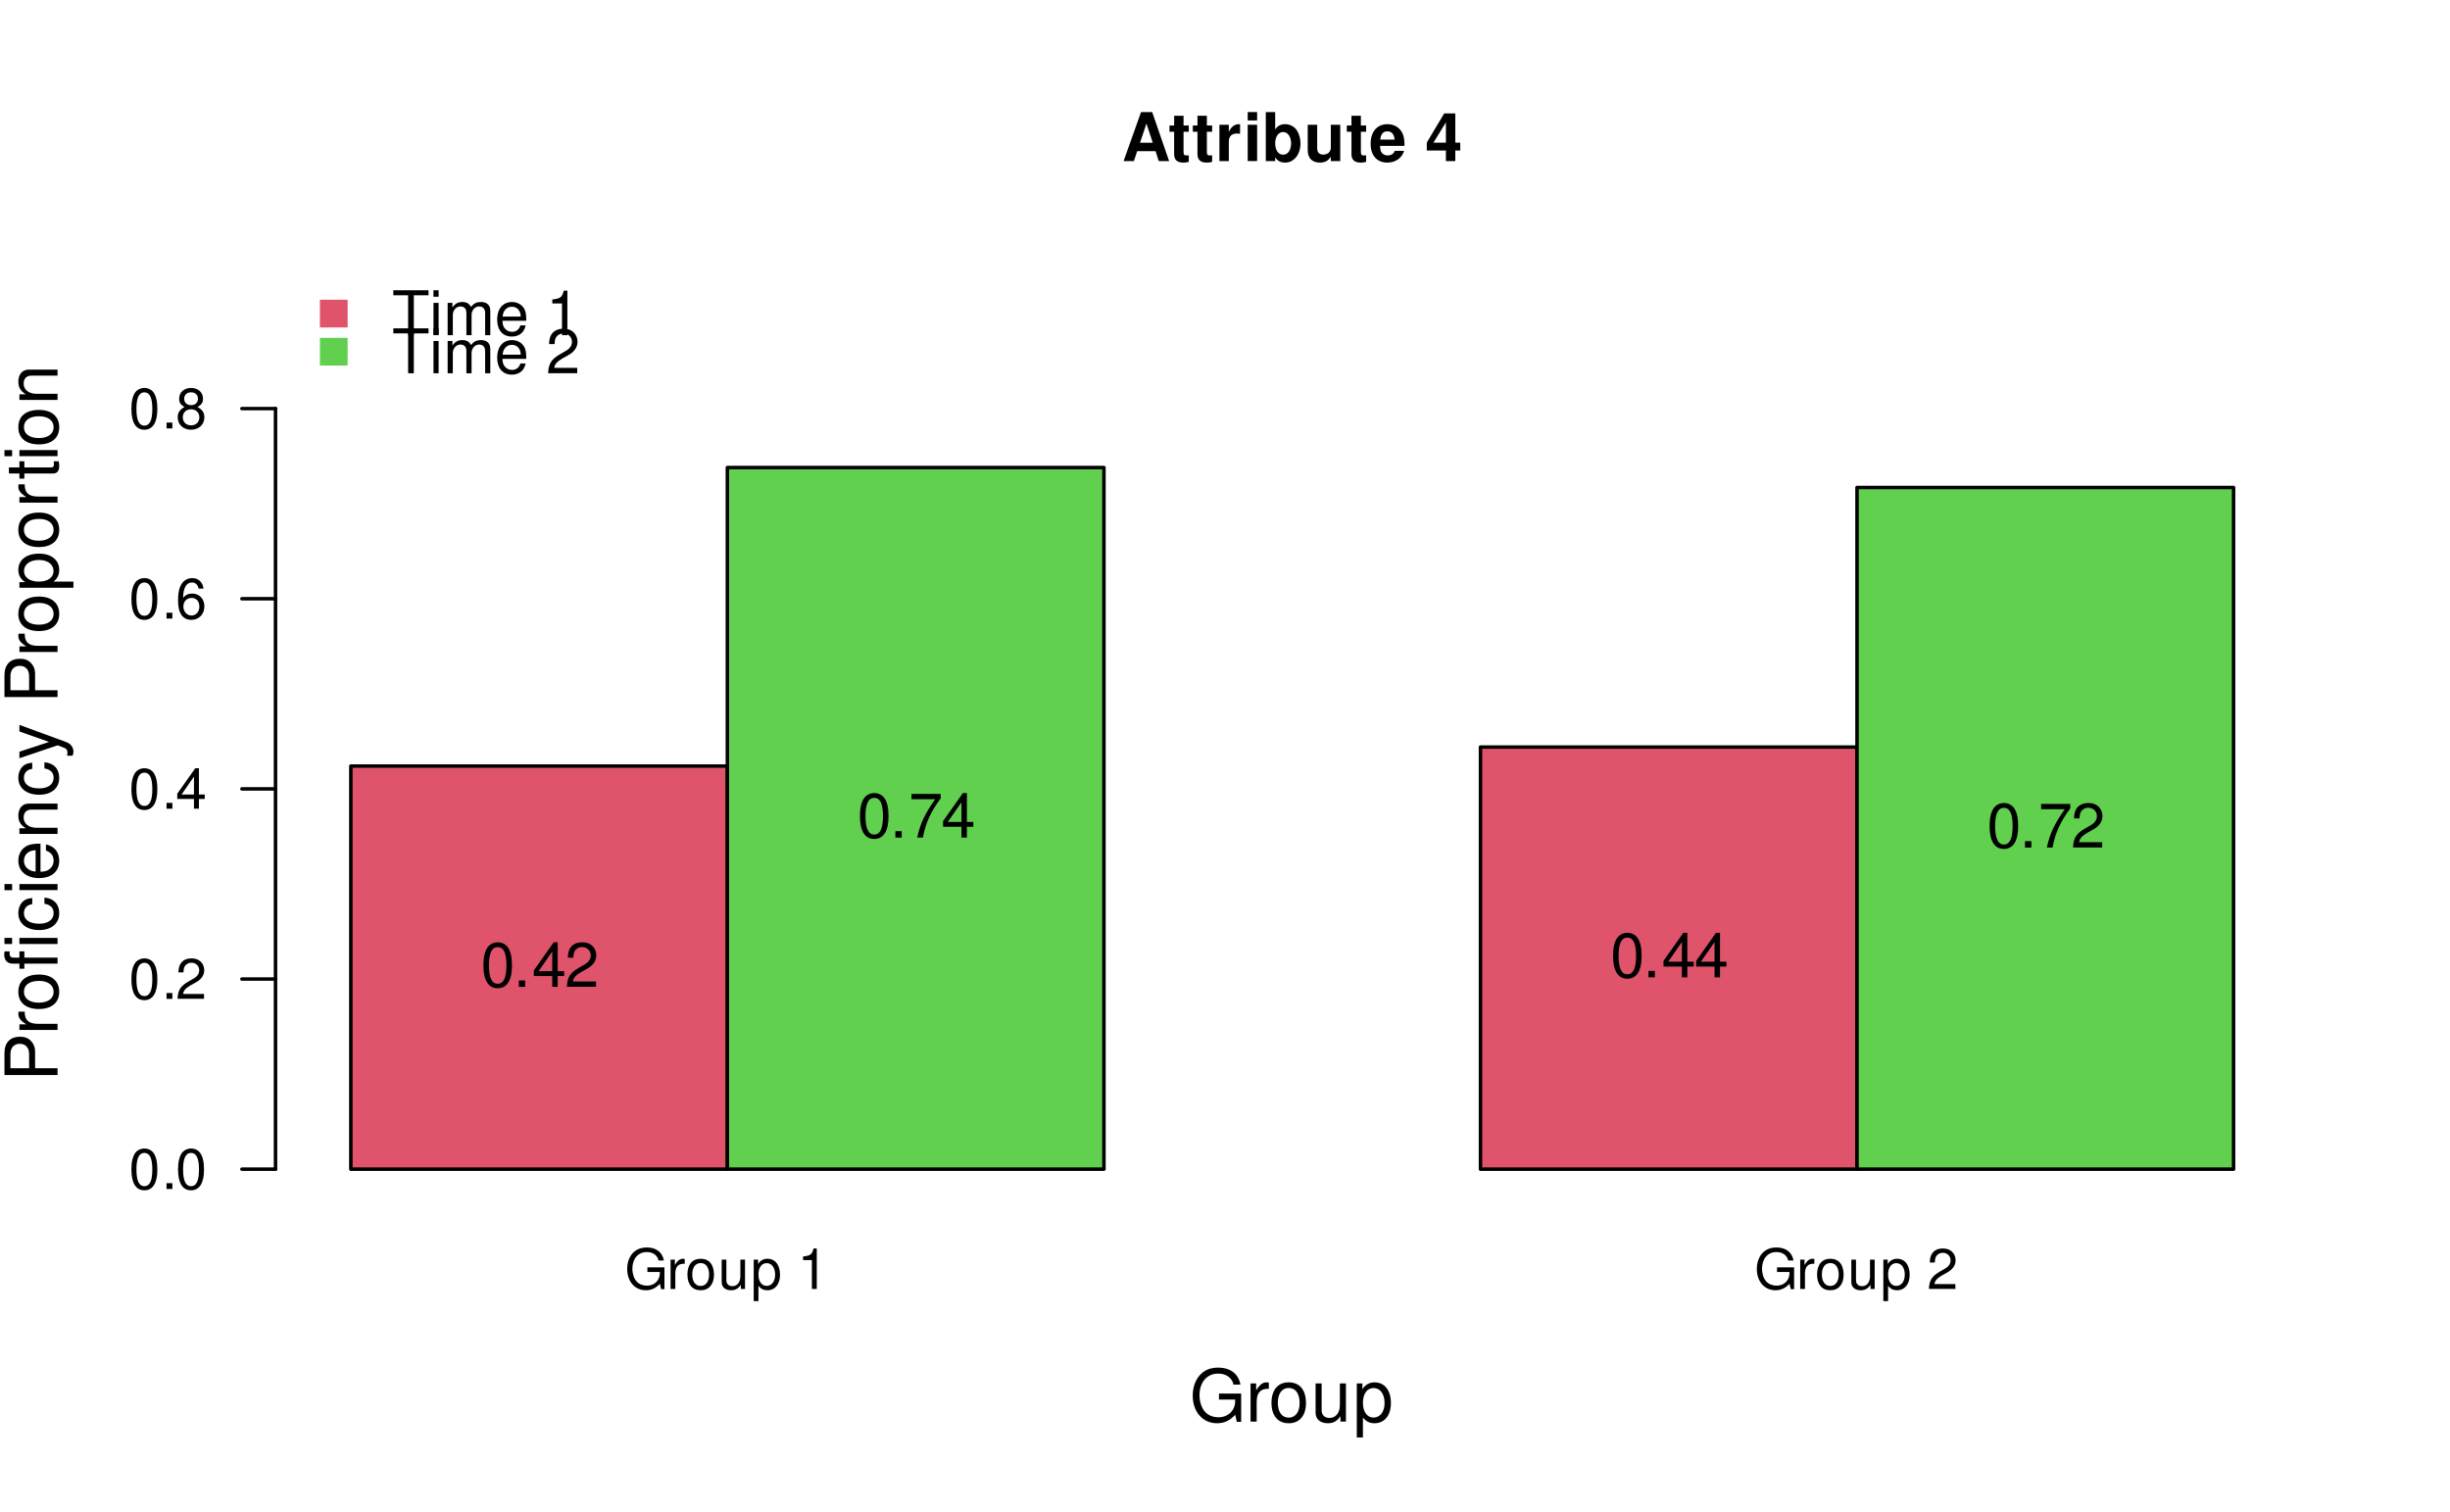
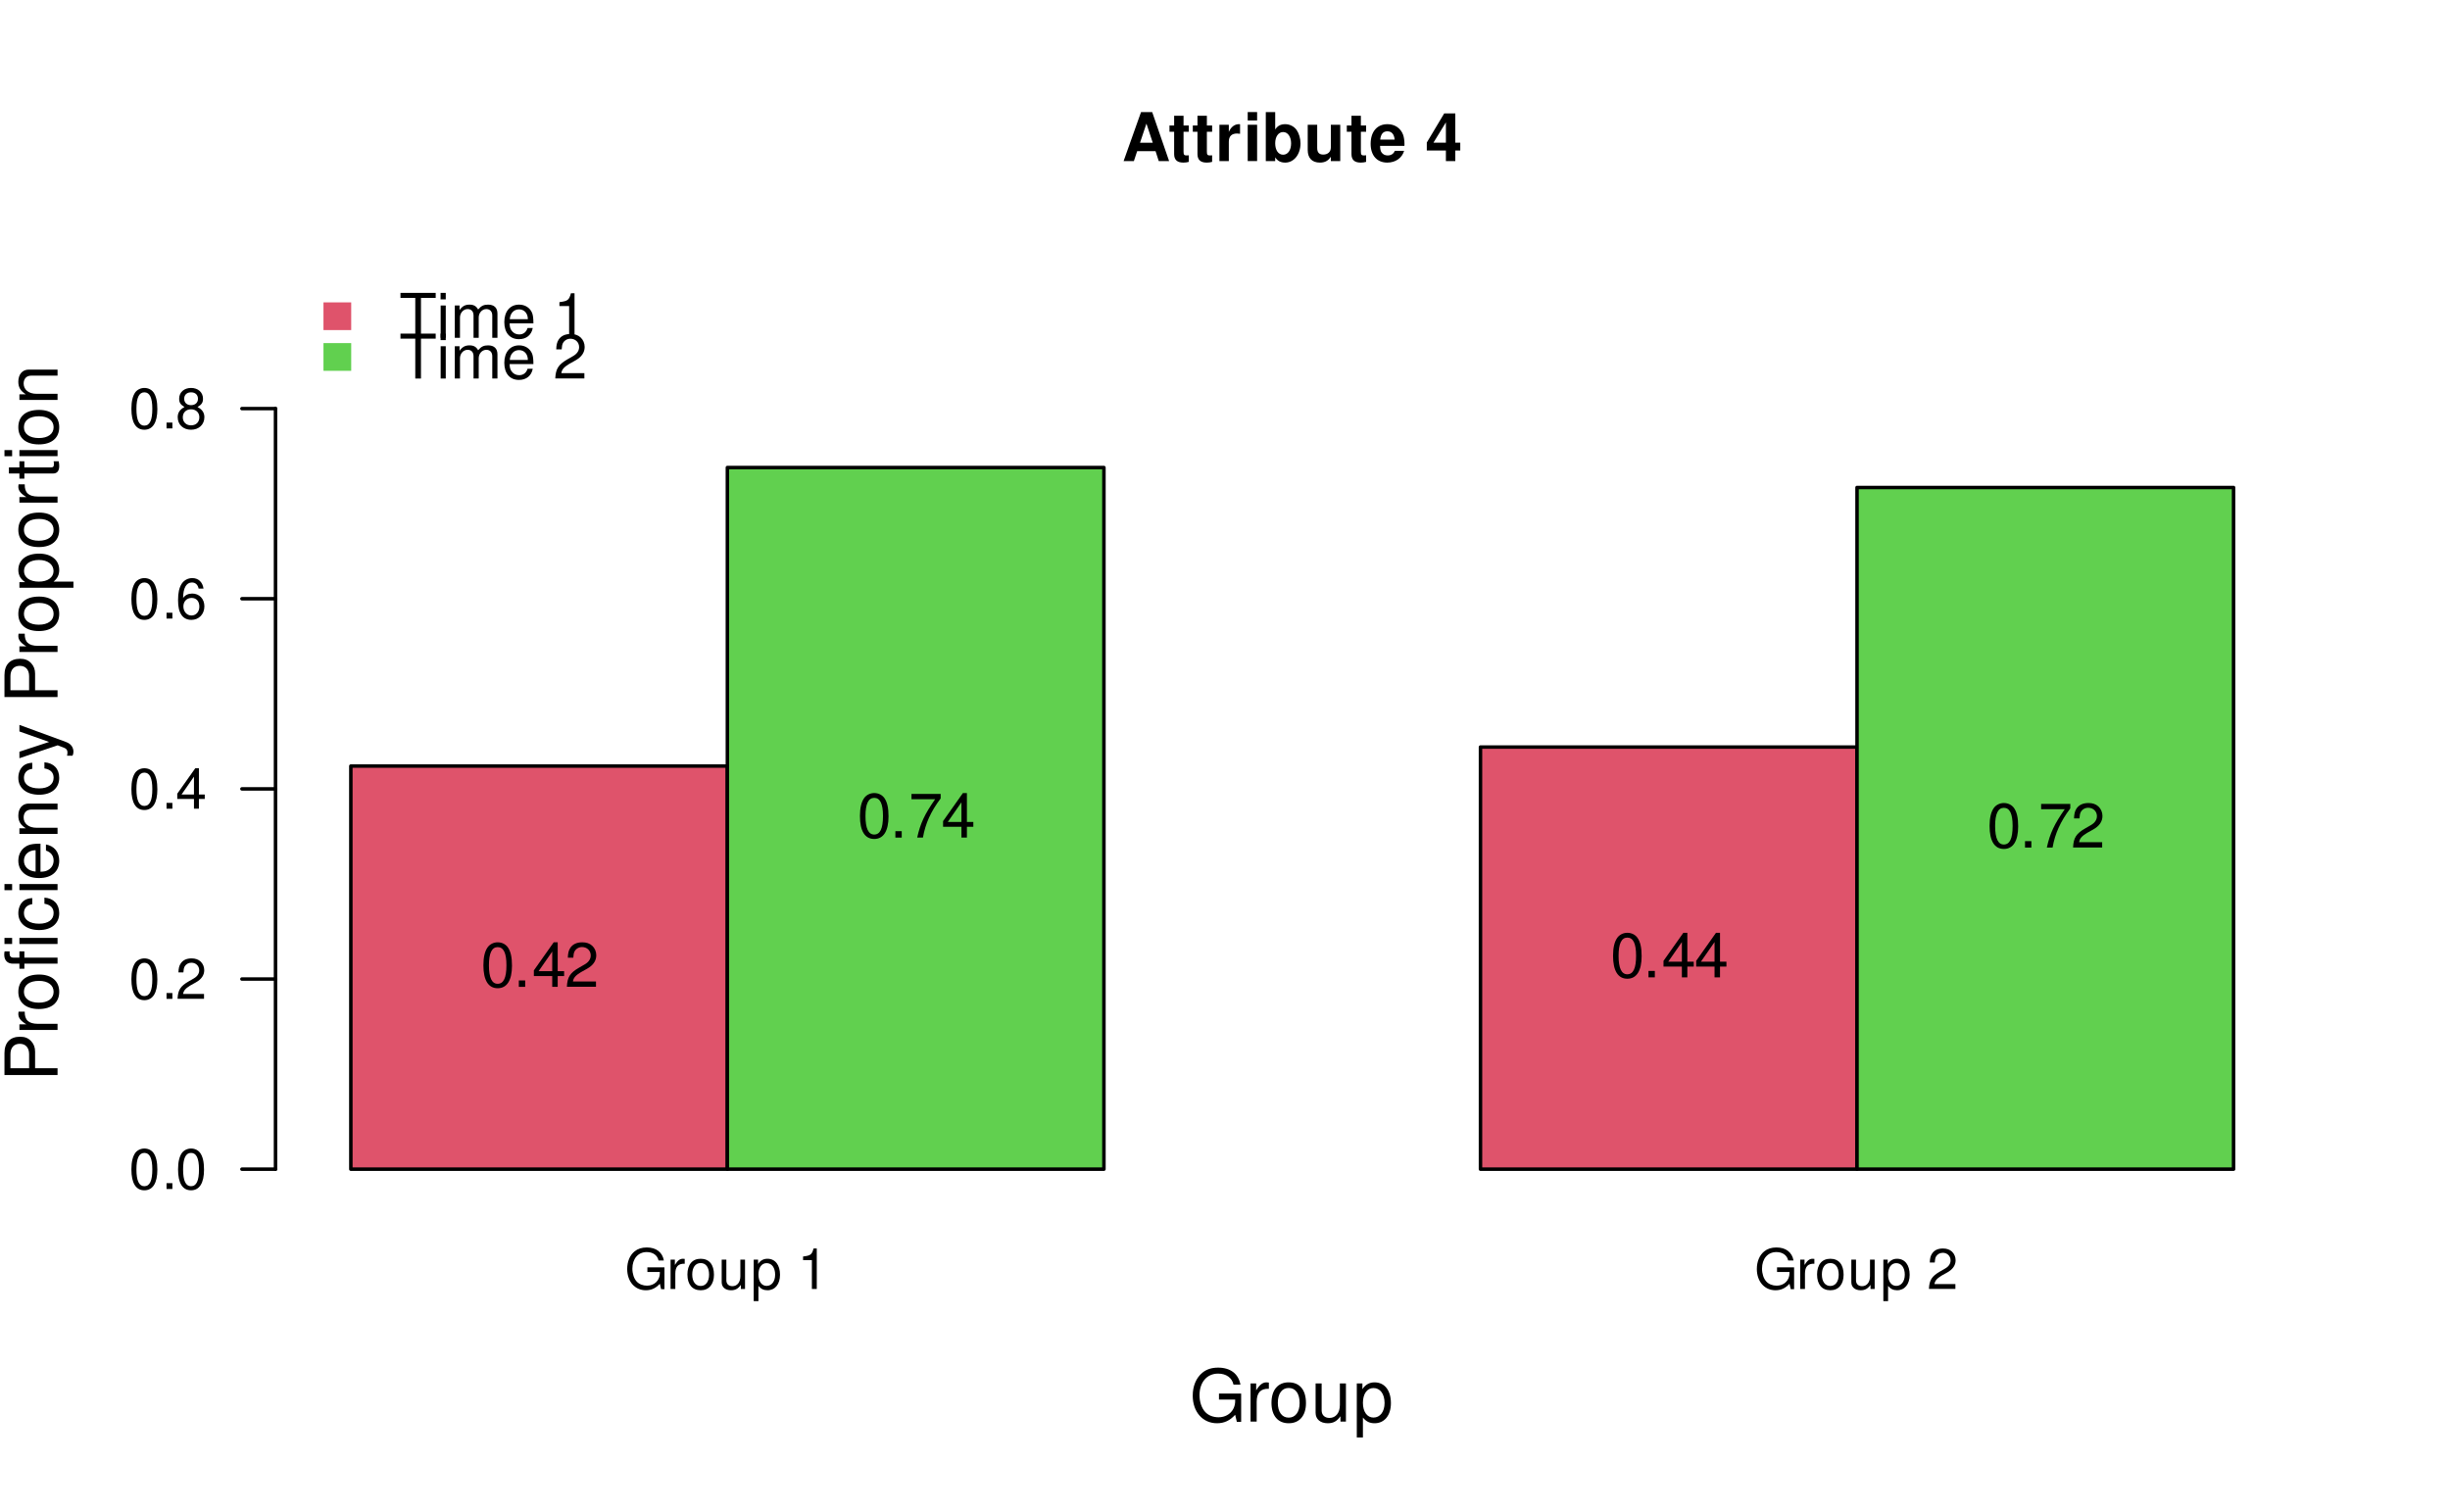
<svg xmlns="http://www.w3.org/2000/svg" xmlns:xlink="http://www.w3.org/1999/xlink" width="525" height="324" viewBox="0 0 525 324">
  <defs>
    <g>
      <g id="glyph-0-0">
        <path d="M 8.516 -4.625 L 4.859 -4.625 L 4.859 -3.641 L 7.531 -3.641 L 7.531 -3.391 C 7.531 -1.844 6.375 -0.703 4.781 -0.703 C 3.891 -0.703 3.078 -1.031 2.562 -1.594 C 1.984 -2.219 1.641 -3.266 1.641 -4.344 C 1.641 -6.484 2.875 -7.906 4.719 -7.906 C 6.047 -7.906 7.016 -7.219 7.25 -6.094 L 8.391 -6.094 C 8.078 -7.875 6.734 -8.891 4.734 -8.891 C 3.656 -8.891 2.797 -8.609 2.109 -8.047 C 1.094 -7.219 0.531 -5.859 0.531 -4.281 C 0.531 -1.594 2.172 0.281 4.531 0.281 C 5.719 0.281 6.656 -0.172 7.531 -1.109 L 7.797 0.047 L 8.516 0.047 Z M 8.516 -4.625 " />
      </g>
      <g id="glyph-0-1">
        <path d="M 0.828 -6.281 L 0.828 0 L 1.844 0 L 1.844 -3.266 C 1.844 -4.781 2.469 -5.453 3.859 -5.406 L 3.859 -6.438 C 3.688 -6.453 3.594 -6.469 3.469 -6.469 C 2.812 -6.469 2.328 -6.078 1.75 -5.141 L 1.75 -6.281 Z M 0.828 -6.281 " />
      </g>
      <g id="glyph-0-2">
        <path d="M 3.266 -6.469 C 1.484 -6.469 0.438 -5.203 0.438 -3.094 C 0.438 -0.969 1.484 0.281 3.281 0.281 C 5.047 0.281 6.125 -0.984 6.125 -3.047 C 6.125 -5.234 5.094 -6.469 3.266 -6.469 Z M 3.281 -5.547 C 4.406 -5.547 5.078 -4.625 5.078 -3.062 C 5.078 -1.578 4.375 -0.641 3.281 -0.641 C 2.156 -0.641 1.469 -1.578 1.469 -3.094 C 1.469 -4.625 2.156 -5.547 3.281 -5.547 Z M 3.281 -5.547 " />
      </g>
      <g id="glyph-0-3">
        <path d="M 5.781 0 L 5.781 -6.281 L 4.781 -6.281 L 4.781 -2.719 C 4.781 -1.438 4.109 -0.594 3.078 -0.594 C 2.281 -0.594 1.781 -1.078 1.781 -1.844 L 1.781 -6.281 L 0.781 -6.281 L 0.781 -1.438 C 0.781 -0.391 1.562 0.281 2.781 0.281 C 3.703 0.281 4.297 -0.047 4.891 -0.875 L 4.891 0 Z M 5.781 0 " />
      </g>
      <g id="glyph-0-4">
        <path d="M 0.641 2.609 L 1.656 2.609 L 1.656 -0.656 C 2.188 -0.016 2.766 0.281 3.594 0.281 C 5.219 0.281 6.281 -1.031 6.281 -3.031 C 6.281 -5.141 5.25 -6.469 3.578 -6.469 C 2.719 -6.469 2.047 -6.078 1.578 -5.344 L 1.578 -6.281 L 0.641 -6.281 Z M 3.406 -5.531 C 4.516 -5.531 5.234 -4.562 5.234 -3.062 C 5.234 -1.625 4.5 -0.656 3.406 -0.656 C 2.344 -0.656 1.656 -1.625 1.656 -3.094 C 1.656 -4.578 2.344 -5.531 3.406 -5.531 Z M 3.406 -5.531 " />
      </g>
      <g id="glyph-0-5">
</g>
      <g id="glyph-0-6">
        <path d="M 3.109 -6.188 L 3.109 0 L 4.156 0 L 4.156 -8.672 L 3.469 -8.672 C 3.094 -7.344 2.859 -7.156 1.219 -6.953 L 1.219 -6.188 Z M 3.109 -6.188 " />
      </g>
      <g id="glyph-0-7">
        <path d="M 6.078 -1.047 L 1.594 -1.047 C 1.703 -1.766 2.094 -2.219 3.125 -2.859 L 4.328 -3.531 C 5.516 -4.188 6.125 -5.078 6.125 -6.141 C 6.125 -6.859 5.844 -7.531 5.344 -8 C 4.844 -8.453 4.219 -8.672 3.406 -8.672 C 2.328 -8.672 1.531 -8.297 1.062 -7.547 C 0.75 -7.094 0.625 -6.547 0.594 -5.672 L 1.656 -5.672 C 1.688 -6.266 1.766 -6.609 1.906 -6.906 C 2.188 -7.422 2.734 -7.75 3.375 -7.75 C 4.328 -7.75 5.047 -7.062 5.047 -6.125 C 5.047 -5.422 4.656 -4.828 3.906 -4.391 L 2.797 -3.75 C 1.016 -2.719 0.5 -1.906 0.406 -0.016 L 6.078 -0.016 Z M 6.078 -1.047 " />
      </g>
      <g id="glyph-0-8">
        <path d="M 3.297 -8.672 C 2.516 -8.672 1.781 -8.312 1.344 -7.734 C 0.797 -6.953 0.516 -5.812 0.516 -4.203 C 0.516 -1.266 1.469 0.281 3.297 0.281 C 5.094 0.281 6.078 -1.266 6.078 -4.125 C 6.078 -5.812 5.812 -6.938 5.25 -7.734 C 4.812 -8.328 4.109 -8.672 3.297 -8.672 Z M 3.297 -7.734 C 4.438 -7.734 5 -6.578 5 -4.219 C 5 -1.75 4.453 -0.594 3.281 -0.594 C 2.156 -0.594 1.594 -1.797 1.594 -4.188 C 1.594 -6.578 2.156 -7.734 3.297 -7.734 Z M 3.297 -7.734 " />
      </g>
      <g id="glyph-0-9">
        <path d="M 2.297 -1.25 L 1.047 -1.25 L 1.047 0 L 2.297 0 Z M 2.297 -1.25 " />
      </g>
      <g id="glyph-0-10">
        <path d="M 3.922 -2.094 L 3.922 0 L 4.984 0 L 4.984 -2.094 L 6.234 -2.094 L 6.234 -3.047 L 4.984 -3.047 L 4.984 -8.672 L 4.203 -8.672 L 0.344 -3.219 L 0.344 -2.094 Z M 3.922 -3.047 L 1.266 -3.047 L 3.922 -6.875 Z M 3.922 -3.047 " />
      </g>
      <g id="glyph-0-11">
        <path d="M 5.969 -6.422 C 5.766 -7.844 4.859 -8.672 3.562 -8.672 C 2.625 -8.672 1.781 -8.219 1.281 -7.438 C 0.75 -6.594 0.516 -5.531 0.516 -3.953 C 0.516 -2.5 0.719 -1.578 1.234 -0.797 C 1.688 -0.094 2.438 0.281 3.375 0.281 C 4.984 0.281 6.156 -0.938 6.156 -2.625 C 6.156 -4.219 5.078 -5.359 3.547 -5.359 C 2.719 -5.359 2.047 -5.047 1.594 -4.406 C 1.609 -6.547 2.281 -7.734 3.484 -7.734 C 4.234 -7.734 4.75 -7.266 4.922 -6.422 Z M 3.422 -4.422 C 4.438 -4.422 5.078 -3.703 5.078 -2.547 C 5.078 -1.453 4.359 -0.656 3.391 -0.656 C 2.406 -0.656 1.656 -1.484 1.656 -2.594 C 1.656 -3.672 2.375 -4.422 3.422 -4.422 Z M 3.422 -4.422 " />
      </g>
      <g id="glyph-0-12">
        <path d="M 4.688 -4.578 C 5.578 -5.109 5.859 -5.547 5.859 -6.359 C 5.859 -7.734 4.812 -8.672 3.297 -8.672 C 1.797 -8.672 0.75 -7.734 0.75 -6.375 C 0.75 -5.547 1.016 -5.125 1.891 -4.578 C 0.922 -4.078 0.438 -3.375 0.438 -2.406 C 0.438 -0.828 1.609 0.281 3.297 0.281 C 4.984 0.281 6.156 -0.828 6.156 -2.406 C 6.156 -3.375 5.672 -4.078 4.688 -4.578 Z M 3.297 -7.734 C 4.203 -7.734 4.781 -7.203 4.781 -6.344 C 4.781 -5.516 4.188 -4.984 3.297 -4.984 C 2.406 -4.984 1.828 -5.516 1.828 -6.359 C 1.828 -7.203 2.406 -7.734 3.297 -7.734 Z M 3.297 -4.094 C 4.359 -4.094 5.078 -3.391 5.078 -2.391 C 5.078 -1.344 4.375 -0.656 3.281 -0.656 C 2.25 -0.656 1.531 -1.375 1.531 -2.375 C 1.531 -3.406 2.234 -4.094 3.297 -4.094 Z M 3.297 -4.094 " />
      </g>
      <g id="glyph-1-0">
        <path d="M 4.672 -8.547 L 7.828 -8.547 L 7.828 -9.625 L 0.281 -9.625 L 0.281 -8.547 L 3.453 -8.547 L 3.453 0 L 4.672 0 Z M 4.672 -8.547 " />
      </g>
      <g id="glyph-1-1">
        <path d="M 1.984 -6.922 L 0.891 -6.922 L 0.891 0 L 1.984 0 Z M 1.984 -9.625 L 0.875 -9.625 L 0.875 -8.234 L 1.984 -8.234 Z M 1.984 -9.625 " />
      </g>
      <g id="glyph-1-2">
        <path d="M 0.922 -6.922 L 0.922 0 L 2.031 0 L 2.031 -4.344 C 2.031 -5.344 2.766 -6.156 3.656 -6.156 C 4.469 -6.156 4.938 -5.656 4.938 -4.766 L 4.938 0 L 6.047 0 L 6.047 -4.344 C 6.047 -5.344 6.766 -6.156 7.672 -6.156 C 8.469 -6.156 8.953 -5.641 8.953 -4.766 L 8.953 0 L 10.062 0 L 10.062 -5.188 C 10.062 -6.438 9.344 -7.109 8.047 -7.109 C 7.125 -7.109 6.578 -6.844 5.922 -6.062 C 5.516 -6.797 4.969 -7.109 4.062 -7.109 C 3.141 -7.109 2.516 -6.766 1.938 -5.938 L 1.938 -6.922 Z M 0.922 -6.922 " />
      </g>
      <g id="glyph-1-3">
        <path d="M 6.766 -3.094 C 6.766 -4.141 6.688 -4.781 6.5 -5.297 C 6.047 -6.438 4.984 -7.109 3.703 -7.109 C 1.766 -7.109 0.531 -5.656 0.531 -3.359 C 0.531 -1.078 1.719 0.297 3.672 0.297 C 5.25 0.297 6.344 -0.594 6.625 -2.094 L 5.516 -2.094 C 5.219 -1.188 4.594 -0.719 3.703 -0.719 C 3.016 -0.719 2.422 -1.031 2.047 -1.609 C 1.781 -2 1.688 -2.406 1.672 -3.094 Z M 1.703 -3.984 C 1.797 -5.266 2.578 -6.094 3.688 -6.094 C 4.812 -6.094 5.578 -5.234 5.578 -3.984 Z M 1.703 -3.984 " />
      </g>
      <g id="glyph-1-4">
</g>
      <g id="glyph-1-5">
        <path d="M 3.422 -6.797 L 3.422 0 L 4.578 0 L 4.578 -9.547 L 3.812 -9.547 C 3.406 -8.078 3.141 -7.875 1.344 -7.641 L 1.344 -6.797 Z M 3.422 -6.797 " />
      </g>
      <g id="glyph-1-6">
        <path d="M 6.688 -1.156 L 1.75 -1.156 C 1.875 -1.938 2.297 -2.438 3.453 -3.141 L 4.766 -3.875 C 6.078 -4.609 6.75 -5.578 6.75 -6.766 C 6.75 -7.547 6.438 -8.297 5.875 -8.812 C 5.328 -9.312 4.641 -9.547 3.75 -9.547 C 2.562 -9.547 1.672 -9.125 1.156 -8.312 C 0.828 -7.797 0.688 -7.203 0.656 -6.25 L 1.828 -6.25 C 1.859 -6.891 1.938 -7.281 2.094 -7.594 C 2.406 -8.172 3.016 -8.531 3.703 -8.531 C 4.766 -8.531 5.562 -7.766 5.562 -6.734 C 5.562 -5.969 5.125 -5.312 4.297 -4.828 L 3.078 -4.125 C 1.125 -3 0.547 -2.094 0.453 -0.016 L 6.688 -0.016 Z M 6.688 -1.156 " />
      </g>
      <g id="glyph-1-7">
        <path d="M 3.625 -9.547 C 2.766 -9.547 1.969 -9.156 1.484 -8.5 C 0.875 -7.656 0.562 -6.391 0.562 -4.625 C 0.562 -1.406 1.625 0.297 3.625 0.297 C 5.609 0.297 6.688 -1.406 6.688 -4.547 C 6.688 -6.391 6.406 -7.625 5.781 -8.5 C 5.297 -9.156 4.516 -9.547 3.625 -9.547 Z M 3.625 -8.516 C 4.891 -8.516 5.5 -7.234 5.5 -4.641 C 5.5 -1.922 4.891 -0.656 3.609 -0.656 C 2.375 -0.656 1.75 -1.984 1.75 -4.609 C 1.75 -7.234 2.375 -8.516 3.625 -8.516 Z M 3.625 -8.516 " />
      </g>
      <g id="glyph-1-8">
        <path d="M 2.516 -1.375 L 1.156 -1.375 L 1.156 0 L 2.516 0 Z M 2.516 -1.375 " />
      </g>
      <g id="glyph-1-9">
        <path d="M 4.312 -2.312 L 4.312 0 L 5.484 0 L 5.484 -2.312 L 6.859 -2.312 L 6.859 -3.359 L 5.484 -3.359 L 5.484 -9.547 L 4.625 -9.547 L 0.375 -3.531 L 0.375 -2.312 Z M 4.312 -3.359 L 1.391 -3.359 L 4.312 -7.562 Z M 4.312 -3.359 " />
      </g>
      <g id="glyph-1-10">
        <path d="M 6.859 -9.359 L 0.609 -9.359 L 0.609 -8.219 L 5.672 -8.219 C 3.438 -5.031 2.516 -3.078 1.828 0 L 3.062 0 C 3.578 -3 4.75 -5.578 6.859 -8.391 Z M 6.859 -9.359 " />
      </g>
      <g id="glyph-2-0">
        <path d="M -4.812 -2.875 L -4.812 -6.438 C -4.812 -7.328 -5.078 -8.031 -5.625 -8.641 C -6.25 -9.328 -6.984 -9.625 -8.031 -9.625 C -10.172 -9.625 -11.375 -8.359 -11.375 -6.109 L -11.375 -1.422 L 0 -1.422 L 0 -2.875 Z M -6.094 -2.875 L -10.094 -2.875 L -10.094 -5.891 C -10.094 -7.281 -9.344 -8.109 -8.094 -8.109 C -6.844 -8.109 -6.094 -7.281 -6.094 -5.891 Z M -6.094 -2.875 " />
      </g>
      <g id="glyph-2-1">
        <path d="M -8.172 -1.078 L 0 -1.078 L 0 -2.391 L -4.234 -2.391 C -6.203 -2.406 -7.078 -3.219 -7.031 -5 L -8.359 -5 C -8.391 -4.781 -8.406 -4.656 -8.406 -4.5 C -8.406 -3.672 -7.906 -3.031 -6.688 -2.281 L -8.172 -2.281 Z M -8.172 -1.078 " />
      </g>
      <g id="glyph-2-2">
        <path d="M -8.406 -4.234 C -8.406 -1.938 -6.766 -0.562 -4.016 -0.562 C -1.266 -0.562 0.359 -1.938 0.359 -4.25 C 0.359 -6.562 -1.281 -7.953 -3.953 -7.953 C -6.797 -7.953 -8.406 -6.609 -8.406 -4.234 Z M -7.203 -4.25 C -7.203 -5.719 -6 -6.594 -3.969 -6.594 C -2.047 -6.594 -0.844 -5.688 -0.844 -4.25 C -0.844 -2.812 -2.047 -1.922 -4.016 -1.922 C -6 -1.922 -7.203 -2.812 -7.203 -4.25 Z M -7.203 -4.25 " />
      </g>
      <g id="glyph-2-3">
        <path d="M -8.172 -3.922 L -8.172 -2.578 L -9.453 -2.578 C -10 -2.578 -10.281 -2.875 -10.281 -3.484 C -10.281 -3.594 -10.281 -3.641 -10.266 -3.922 L -11.344 -3.922 C -11.406 -3.641 -11.422 -3.469 -11.422 -3.203 C -11.422 -2 -10.734 -1.281 -9.562 -1.281 L -8.172 -1.281 L -8.172 -0.188 L -7.109 -0.188 L -7.109 -1.281 L 0 -1.281 L 0 -2.578 L -7.109 -2.578 L -7.109 -3.922 Z M -8.172 -6.797 L -8.172 -5.5 L 0 -5.5 L 0 -6.797 Z M -11.375 -6.797 L -11.375 -5.5 L -9.734 -5.5 L -9.734 -6.797 Z M -11.375 -6.797 " />
      </g>
      <g id="glyph-2-4">
        <path d="M -5.422 -7.344 C -6.219 -7.281 -6.734 -7.109 -7.188 -6.797 C -7.953 -6.234 -8.406 -5.25 -8.406 -4.109 C -8.406 -1.906 -6.656 -0.484 -3.938 -0.484 C -1.312 -0.484 0.359 -1.891 0.359 -4.094 C 0.359 -6.047 -0.812 -7.281 -2.812 -7.438 L -2.812 -6.125 C -1.5 -5.906 -0.844 -5.234 -0.844 -4.125 C -0.844 -2.703 -2.016 -1.844 -3.938 -1.844 C -5.984 -1.844 -7.203 -2.688 -7.203 -4.094 C -7.203 -5.188 -6.562 -5.875 -5.422 -6.031 Z M -5.422 -7.344 " />
      </g>
      <g id="glyph-2-5">
        <path d="M -8.172 -2.344 L -8.172 -1.047 L 0 -1.047 L 0 -2.344 Z M -11.375 -2.344 L -11.375 -1.031 L -9.734 -1.031 L -9.734 -2.344 Z M -11.375 -2.344 " />
      </g>
      <g id="glyph-2-6">
        <path d="M -3.656 -8 C -4.891 -8 -5.641 -7.906 -6.25 -7.672 C -7.594 -7.141 -8.406 -5.891 -8.406 -4.359 C -8.406 -2.094 -6.672 -0.625 -3.969 -0.625 C -1.281 -0.625 0.359 -2.031 0.359 -4.328 C 0.359 -6.203 -0.703 -7.5 -2.484 -7.828 L -2.484 -6.516 C -1.406 -6.156 -0.844 -5.422 -0.844 -4.375 C -0.844 -3.562 -1.219 -2.859 -1.906 -2.422 C -2.375 -2.109 -2.844 -2 -3.656 -1.984 Z M -4.703 -2.016 C -6.219 -2.125 -7.203 -3.047 -7.203 -4.344 C -7.203 -5.672 -6.172 -6.594 -4.703 -6.594 Z M -4.703 -2.016 " />
      </g>
      <g id="glyph-2-7">
        <path d="M -8.172 -1.094 L 0 -1.094 L 0 -2.406 L -4.5 -2.406 C -6.172 -2.406 -7.266 -3.281 -7.266 -4.609 C -7.266 -5.641 -6.641 -6.297 -5.656 -6.297 L 0 -6.297 L 0 -7.594 L -6.172 -7.594 C -7.531 -7.594 -8.406 -6.578 -8.406 -5 C -8.406 -3.797 -7.938 -3.016 -6.797 -2.297 L -8.172 -2.297 Z M -8.172 -1.094 " />
      </g>
      <g id="glyph-2-8">
        <path d="M -8.172 -6.047 L -1.812 -3.797 L -8.172 -1.703 L -8.172 -0.312 L 0.031 -3.078 L 1.328 -2.578 C 1.906 -2.359 2.125 -2.078 2.125 -1.531 C 2.125 -1.312 2.094 -1.125 2.031 -0.844 L 3.203 -0.844 C 3.344 -1.109 3.406 -1.375 3.406 -1.719 C 3.406 -2.141 3.266 -2.594 3.016 -2.938 C 2.719 -3.344 2.375 -3.578 1.719 -3.828 L -8.172 -7.453 Z M -8.172 -6.047 " />
      </g>
      <g id="glyph-2-9">
</g>
      <g id="glyph-2-10">
        <path d="M 3.406 -0.844 L 3.406 -2.156 L -0.859 -2.156 C -0.016 -2.844 0.359 -3.609 0.359 -4.656 C 0.359 -6.781 -1.344 -8.156 -3.938 -8.156 C -6.688 -8.156 -8.406 -6.812 -8.406 -4.641 C -8.406 -3.547 -7.906 -2.656 -6.938 -2.047 L -8.172 -2.047 L -8.172 -0.844 Z M -7.188 -4.422 C -7.188 -5.859 -5.922 -6.797 -3.969 -6.797 C -2.125 -6.797 -0.859 -5.844 -0.859 -4.422 C -0.859 -3.047 -2.109 -2.156 -4.016 -2.156 C -5.938 -2.156 -7.188 -3.047 -7.188 -4.422 Z M -7.188 -4.422 " />
      </g>
      <g id="glyph-2-11">
        <path d="M -8.172 -3.953 L -8.172 -2.625 L -10.422 -2.625 L -10.422 -1.328 L -8.172 -1.328 L -8.172 -0.219 L -7.109 -0.219 L -7.109 -1.328 L -0.938 -1.328 C -0.094 -1.328 0.359 -1.891 0.359 -2.906 C 0.359 -3.25 0.328 -3.531 0.25 -3.953 L -0.844 -3.953 C -0.797 -3.781 -0.781 -3.609 -0.781 -3.344 C -0.781 -2.781 -0.938 -2.625 -1.516 -2.625 L -7.109 -2.625 L -7.109 -3.953 Z M -8.172 -3.953 " />
      </g>
      <g id="glyph-3-0">
        <path d="M 11.062 -6 L 6.312 -6 L 6.312 -4.719 L 9.781 -4.719 L 9.781 -4.406 C 9.781 -2.391 8.281 -0.922 6.203 -0.922 C 5.047 -0.922 4 -1.344 3.344 -2.078 C 2.594 -2.891 2.141 -4.234 2.141 -5.641 C 2.141 -8.438 3.734 -10.281 6.125 -10.281 C 7.859 -10.281 9.109 -9.391 9.422 -7.922 L 10.906 -7.922 C 10.5 -10.234 8.75 -11.562 6.141 -11.562 C 4.75 -11.562 3.641 -11.203 2.75 -10.469 C 1.422 -9.375 0.688 -7.609 0.688 -5.562 C 0.688 -2.078 2.828 0.359 5.891 0.359 C 7.438 0.359 8.656 -0.219 9.781 -1.453 L 10.141 0.062 L 11.062 0.062 Z M 11.062 -6 " />
      </g>
      <g id="glyph-3-1">
        <path d="M 1.078 -8.172 L 1.078 0 L 2.391 0 L 2.391 -4.234 C 2.406 -6.203 3.219 -7.078 5 -7.031 L 5 -8.359 C 4.781 -8.391 4.656 -8.406 4.5 -8.406 C 3.672 -8.406 3.031 -7.906 2.281 -6.688 L 2.281 -8.172 Z M 1.078 -8.172 " />
      </g>
      <g id="glyph-3-2">
        <path d="M 4.234 -8.406 C 1.938 -8.406 0.562 -6.766 0.562 -4.016 C 0.562 -1.266 1.938 0.359 4.25 0.359 C 6.562 0.359 7.953 -1.281 7.953 -3.953 C 7.953 -6.797 6.609 -8.406 4.234 -8.406 Z M 4.25 -7.203 C 5.719 -7.203 6.594 -6 6.594 -3.969 C 6.594 -2.047 5.688 -0.844 4.25 -0.844 C 2.812 -0.844 1.922 -2.047 1.922 -4.016 C 1.922 -6 2.812 -7.203 4.25 -7.203 Z M 4.25 -7.203 " />
      </g>
      <g id="glyph-3-3">
        <path d="M 7.516 0 L 7.516 -8.172 L 6.219 -8.172 L 6.219 -3.547 C 6.219 -1.875 5.344 -0.781 3.984 -0.781 C 2.969 -0.781 2.312 -1.406 2.312 -2.391 L 2.312 -8.172 L 1.016 -8.172 L 1.016 -1.875 C 1.016 -0.516 2.031 0.359 3.625 0.359 C 4.812 0.359 5.578 -0.062 6.344 -1.141 L 6.344 0 Z M 7.516 0 " />
      </g>
      <g id="glyph-3-4">
        <path d="M 0.844 3.406 L 2.156 3.406 L 2.156 -0.859 C 2.844 -0.016 3.609 0.359 4.656 0.359 C 6.781 0.359 8.156 -1.344 8.156 -3.938 C 8.156 -6.688 6.812 -8.406 4.641 -8.406 C 3.547 -8.406 2.656 -7.906 2.047 -6.938 L 2.047 -8.172 L 0.844 -8.172 Z M 4.422 -7.188 C 5.859 -7.188 6.797 -5.922 6.797 -3.969 C 6.797 -2.125 5.844 -0.859 4.422 -0.859 C 3.047 -0.859 2.156 -2.109 2.156 -4.016 C 2.156 -5.938 3.047 -7.188 4.422 -7.188 Z M 4.422 -7.188 " />
      </g>
      <g id="glyph-4-0">
        <path d="M 7.219 -2.125 L 7.906 0 L 10.125 0 L 6.5 -10.5 L 4.109 -10.5 L 0.375 0 L 2.578 0 L 3.281 -2.125 Z M 6.625 -3.922 L 3.891 -3.922 L 5.266 -8.031 Z M 6.625 -3.922 " />
      </g>
      <g id="glyph-4-1">
        <path d="M 4.344 -7.625 L 3.219 -7.625 L 3.219 -9.703 L 1.203 -9.703 L 1.203 -7.625 L 0.203 -7.625 L 0.203 -6.281 L 1.203 -6.281 L 1.203 -1.5 C 1.203 -0.281 1.844 0.328 3.172 0.328 C 3.625 0.328 3.969 0.281 4.344 0.172 L 4.344 -1.234 C 4.141 -1.203 4.031 -1.203 3.875 -1.203 C 3.344 -1.203 3.219 -1.359 3.219 -2.047 L 3.219 -6.281 L 4.344 -6.281 Z M 4.344 -7.625 " />
      </g>
      <g id="glyph-4-2">
        <path d="M 0.906 -7.781 L 0.906 0 L 2.922 0 L 2.922 -4.141 C 2.922 -5.312 3.516 -5.906 4.703 -5.906 C 4.906 -5.906 5.062 -5.891 5.328 -5.844 L 5.328 -7.891 C 5.219 -7.906 5.172 -7.906 5.078 -7.906 C 4.156 -7.906 3.375 -7.297 2.922 -6.25 L 2.922 -7.781 Z M 0.906 -7.781 " />
      </g>
      <g id="glyph-4-3">
        <path d="M 2.984 -7.781 L 0.969 -7.781 L 0.969 0 L 2.984 0 Z M 2.984 -10.5 L 0.969 -10.5 L 0.969 -8.703 L 2.984 -8.703 Z M 2.984 -10.5 " />
      </g>
      <g id="glyph-4-4">
        <path d="M 0.844 -10.5 L 0.844 0 L 2.859 0 L 2.859 -0.797 C 3.359 -0.031 4.031 0.328 5.016 0.328 C 6.875 0.328 8.281 -1.438 8.281 -3.781 C 8.281 -4.844 7.969 -5.906 7.453 -6.656 C 6.922 -7.422 5.969 -7.906 5.016 -7.906 C 4.031 -7.906 3.359 -7.547 2.859 -6.766 L 2.859 -10.5 Z M 4.562 -6.219 C 5.562 -6.219 6.266 -5.219 6.266 -3.781 C 6.266 -2.344 5.578 -1.359 4.562 -1.359 C 3.547 -1.359 2.859 -2.312 2.859 -3.812 C 2.859 -5.25 3.562 -6.219 4.562 -6.219 Z M 4.562 -6.219 " />
      </g>
      <g id="glyph-4-5">
        <path d="M 7.797 0 L 7.797 -7.781 L 5.781 -7.781 L 5.781 -2.906 C 5.781 -1.984 5.141 -1.391 4.156 -1.391 C 3.281 -1.391 2.859 -1.844 2.859 -2.781 L 2.859 -7.781 L 0.828 -7.781 L 0.828 -2.359 C 0.828 -0.641 1.766 0.328 3.438 0.328 C 4.5 0.328 5.203 -0.047 5.781 -0.922 L 5.781 0 Z M 7.797 0 " />
      </g>
      <g id="glyph-4-6">
        <path d="M 7.547 -3.25 C 7.562 -3.422 7.562 -3.5 7.562 -3.594 C 7.562 -4.375 7.453 -5.094 7.266 -5.641 C 6.734 -7.062 5.484 -7.906 3.922 -7.906 C 1.688 -7.906 0.312 -6.297 0.312 -3.688 C 0.312 -1.203 1.672 0.328 3.875 0.328 C 5.625 0.328 7.031 -0.641 7.484 -2.188 L 5.484 -2.188 C 5.25 -1.562 4.688 -1.203 3.953 -1.203 C 3.375 -1.203 2.906 -1.453 2.625 -1.891 C 2.438 -2.172 2.359 -2.516 2.328 -3.25 Z M 2.359 -4.594 C 2.5 -5.797 3 -6.375 3.891 -6.375 C 4.812 -6.375 5.359 -5.75 5.453 -4.594 Z M 2.359 -4.594 " />
      </g>
      <g id="glyph-4-7">
</g>
      <g id="glyph-4-8">
        <path d="M 7.516 -3.938 L 6.453 -3.938 L 6.453 -10.219 L 4.078 -10.219 L 0.344 -3.969 L 0.344 -2.266 L 4.438 -2.266 L 4.438 0 L 6.453 0 L 6.453 -2.266 L 7.516 -2.266 Z M 4.438 -3.938 L 1.766 -3.938 L 4.438 -8.297 Z M 4.438 -3.938 " />
      </g>
    </g>
  </defs>
+   <rect x="-52.5" y="-32.4" width="630" height="388.8" fill="rgb(100%, 100%, 100%)" fill-opacity="1" />
  <path fill-rule="nonzero" fill="rgb(87.451%, 32.549%, 41.961%)" fill-opacity="1" stroke-width="0.75" stroke-linecap="round" stroke-linejoin="round" stroke="rgb(0%, 0%, 0%)" stroke-opacity="1" stroke-miterlimit="10" d="M 75.18 250.559 L 155.867 250.559 L 155.867 164.172 L 75.18 164.172 Z M 75.18 250.559 " />
  <path fill-rule="nonzero" fill="rgb(38.039%, 81.569%, 30.98%)" fill-opacity="1" stroke-width="0.75" stroke-linecap="round" stroke-linejoin="round" stroke="rgb(0%, 0%, 0%)" stroke-opacity="1" stroke-miterlimit="10" d="M 155.867 250.559 L 236.555 250.559 L 236.555 100.195 L 155.867 100.195 Z M 155.867 250.559 " />
  <path fill-rule="nonzero" fill="rgb(87.451%, 32.549%, 41.961%)" fill-opacity="1" stroke-width="0.75" stroke-linecap="round" stroke-linejoin="round" stroke="rgb(0%, 0%, 0%)" stroke-opacity="1" stroke-miterlimit="10" d="M 317.246 250.559 L 397.934 250.559 L 397.934 160.098 L 317.246 160.098 Z M 317.246 250.559 " />
  <path fill-rule="nonzero" fill="rgb(38.039%, 81.569%, 30.98%)" fill-opacity="1" stroke-width="0.75" stroke-linecap="round" stroke-linejoin="round" stroke="rgb(0%, 0%, 0%)" stroke-opacity="1" stroke-miterlimit="10" d="M 397.934 250.559 L 478.621 250.559 L 478.621 104.473 L 397.934 104.473 Z M 397.934 250.559 " />
  <g fill="rgb(0%, 0%, 0%)" fill-opacity="1">
    <use xlink:href="#glyph-0-0" x="133.867" y="276.229" />
    <use xlink:href="#glyph-0-1" x="142.867" y="276.229" />
    <use xlink:href="#glyph-0-2" x="146.867" y="276.229" />
    <use xlink:href="#glyph-0-3" x="153.867" y="276.229" />
    <use xlink:href="#glyph-0-4" x="160.867" y="276.229" />
    <use xlink:href="#glyph-0-5" x="167.867" y="276.229" />
    <use xlink:href="#glyph-0-6" x="170.867" y="276.229" />
  </g>
  <g fill="rgb(0%, 0%, 0%)" fill-opacity="1">
    <use xlink:href="#glyph-0-0" x="375.934" y="276.229" />
    <use xlink:href="#glyph-0-1" x="384.934" y="276.229" />
    <use xlink:href="#glyph-0-2" x="388.934" y="276.229" />
    <use xlink:href="#glyph-0-3" x="395.934" y="276.229" />
    <use xlink:href="#glyph-0-4" x="402.934" y="276.229" />
    <use xlink:href="#glyph-0-5" x="409.934" y="276.229" />
    <use xlink:href="#glyph-0-7" x="412.934" y="276.229" />
  </g>
  <path fill="none" stroke-width="0.75" stroke-linecap="round" stroke-linejoin="round" stroke="rgb(0%, 0%, 0%)" stroke-opacity="1" stroke-miterlimit="10" d="M 59.039 250.559 L 59.039 87.562 " />
  <path fill="none" stroke-width="0.75" stroke-linecap="round" stroke-linejoin="round" stroke="rgb(0%, 0%, 0%)" stroke-opacity="1" stroke-miterlimit="10" d="M 59.039 250.559 L 51.84 250.559 " />
  <path fill="none" stroke-width="0.75" stroke-linecap="round" stroke-linejoin="round" stroke="rgb(0%, 0%, 0%)" stroke-opacity="1" stroke-miterlimit="10" d="M 59.039 209.812 L 51.84 209.812 " />
  <path fill="none" stroke-width="0.75" stroke-linecap="round" stroke-linejoin="round" stroke="rgb(0%, 0%, 0%)" stroke-opacity="1" stroke-miterlimit="10" d="M 59.039 169.062 L 51.84 169.062 " />
  <path fill="none" stroke-width="0.75" stroke-linecap="round" stroke-linejoin="round" stroke="rgb(0%, 0%, 0%)" stroke-opacity="1" stroke-miterlimit="10" d="M 59.039 128.312 L 51.84 128.312 " />
  <path fill="none" stroke-width="0.75" stroke-linecap="round" stroke-linejoin="round" stroke="rgb(0%, 0%, 0%)" stroke-opacity="1" stroke-miterlimit="10" d="M 59.039 87.562 L 51.84 87.562 " />
  <g fill="rgb(0%, 0%, 0%)" fill-opacity="1">
    <use xlink:href="#glyph-0-8" x="27.641" y="254.807" />
    <use xlink:href="#glyph-0-9" x="34.641" y="254.807" />
    <use xlink:href="#glyph-0-8" x="37.641" y="254.807" />
  </g>
  <g fill="rgb(0%, 0%, 0%)" fill-opacity="1">
    <use xlink:href="#glyph-0-8" x="27.641" y="214.061" />
    <use xlink:href="#glyph-0-9" x="34.641" y="214.061" />
    <use xlink:href="#glyph-0-7" x="37.641" y="214.061" />
  </g>
  <g fill="rgb(0%, 0%, 0%)" fill-opacity="1">
    <use xlink:href="#glyph-0-8" x="27.641" y="173.311" />
    <use xlink:href="#glyph-0-9" x="34.641" y="173.311" />
    <use xlink:href="#glyph-0-10" x="37.641" y="173.311" />
  </g>
  <g fill="rgb(0%, 0%, 0%)" fill-opacity="1">
    <use xlink:href="#glyph-0-8" x="27.641" y="132.561" />
    <use xlink:href="#glyph-0-9" x="34.641" y="132.561" />
    <use xlink:href="#glyph-0-11" x="37.641" y="132.561" />
  </g>
  <g fill="rgb(0%, 0%, 0%)" fill-opacity="1">
    <use xlink:href="#glyph-0-8" x="27.641" y="91.811" />
    <use xlink:href="#glyph-0-9" x="34.641" y="91.811" />
    <use xlink:href="#glyph-0-12" x="37.641" y="91.811" />
  </g>
-   <path fill-rule="nonzero" fill="rgb(87.451%, 32.549%, 41.961%)" fill-opacity="1" d="M 68.551 70.176 L 74.492 70.176 L 74.492 64.234 L 68.551 64.234 Z M 68.551 70.176 " />
-   <path fill-rule="nonzero" fill="rgb(38.039%, 81.569%, 30.98%)" fill-opacity="1" d="M 68.551 78.34 L 74.492 78.34 L 74.492 72.402 L 68.551 72.402 Z M 68.551 78.34 " />
-   <g fill="rgb(0%, 0%, 0%)" fill-opacity="1">
-     <use xlink:href="#glyph-1-0" x="84.004" y="71.829" />
-     <use xlink:href="#glyph-1-1" x="92.004" y="71.829" />
-     <use xlink:href="#glyph-1-2" x="95.004" y="71.829" />
-     <use xlink:href="#glyph-1-3" x="106.004" y="71.829" />
-     <use xlink:href="#glyph-1-4" x="113.004" y="71.829" />
-     <use xlink:href="#glyph-1-5" x="117.004" y="71.829" />
-   </g>
-   <g fill="rgb(0%, 0%, 0%)" fill-opacity="1">
-     <use xlink:href="#glyph-1-0" x="84.004" y="79.993" />
-     <use xlink:href="#glyph-1-1" x="92.004" y="79.993" />
-     <use xlink:href="#glyph-1-2" x="95.004" y="79.993" />
-     <use xlink:href="#glyph-1-3" x="106.004" y="79.993" />
-     <use xlink:href="#glyph-1-4" x="113.004" y="79.993" />
-     <use xlink:href="#glyph-1-6" x="117.004" y="79.993" />
+   <path fill-rule="nonzero" fill="rgb(87.451%, 32.549%, 41.961%)" fill-opacity="1" d="M 69.316 70.738 L 75.258 70.738 L 75.258 64.801 L 69.316 64.801 Z M 69.316 70.738 " />
+   <path fill-rule="nonzero" fill="rgb(38.039%, 81.569%, 30.98%)" fill-opacity="1" d="M 69.316 79.469 L 75.258 79.469 L 75.258 73.527 L 69.316 73.527 Z M 69.316 79.469 " />
+   <g fill="rgb(0%, 0%, 0%)" fill-opacity="1">
+     <use xlink:href="#glyph-1-0" x="85.535" y="72.392" />
+     <use xlink:href="#glyph-1-1" x="93.535" y="72.392" />
+     <use xlink:href="#glyph-1-2" x="96.535" y="72.392" />
+     <use xlink:href="#glyph-1-3" x="107.535" y="72.392" />
+     <use xlink:href="#glyph-1-4" x="114.535" y="72.392" />
+     <use xlink:href="#glyph-1-5" x="118.535" y="72.392" />
+   </g>
+   <g fill="rgb(0%, 0%, 0%)" fill-opacity="1">
+     <use xlink:href="#glyph-1-0" x="85.535" y="81.122" />
+     <use xlink:href="#glyph-1-1" x="93.535" y="81.122" />
+     <use xlink:href="#glyph-1-2" x="96.535" y="81.122" />
+     <use xlink:href="#glyph-1-3" x="107.535" y="81.122" />
+     <use xlink:href="#glyph-1-4" x="114.535" y="81.122" />
+     <use xlink:href="#glyph-1-6" x="118.535" y="81.122" />
  </g>
  <g fill="rgb(0%, 0%, 0%)" fill-opacity="1">
    <use xlink:href="#glyph-2-0" x="12.332" y="231.801" />
    <use xlink:href="#glyph-2-1" x="12.332" y="221.801" />
    <use xlink:href="#glyph-2-2" x="12.332" y="216.801" />
    <use xlink:href="#glyph-2-3" x="12.332" y="207.801" />
    <use xlink:href="#glyph-2-4" x="12.332" y="199.801" />
    <use xlink:href="#glyph-2-5" x="12.332" y="191.801" />
    <use xlink:href="#glyph-2-6" x="12.332" y="188.801" />
    <use xlink:href="#glyph-2-7" x="12.332" y="179.801" />
    <use xlink:href="#glyph-2-4" x="12.332" y="170.801" />
    <use xlink:href="#glyph-2-8" x="12.332" y="162.801" />
    <use xlink:href="#glyph-2-9" x="12.332" y="154.801" />
    <use xlink:href="#glyph-2-0" x="12.332" y="150.801" />
    <use xlink:href="#glyph-2-1" x="12.332" y="140.801" />
    <use xlink:href="#glyph-2-2" x="12.332" y="135.801" />
    <use xlink:href="#glyph-2-10" x="12.332" y="126.801" />
    <use xlink:href="#glyph-2-2" x="12.332" y="117.801" />
    <use xlink:href="#glyph-2-1" x="12.332" y="108.801" />
    <use xlink:href="#glyph-2-11" x="12.332" y="102.801" />
    <use xlink:href="#glyph-2-5" x="12.332" y="98.801" />
    <use xlink:href="#glyph-2-2" x="12.332" y="95.801" />
    <use xlink:href="#glyph-2-7" x="12.332" y="86.801" />
  </g>
  <g fill="rgb(0%, 0%, 0%)" fill-opacity="1">
    <use xlink:href="#glyph-3-0" x="254.898" y="304.652" />
    <use xlink:href="#glyph-3-1" x="266.898" y="304.652" />
    <use xlink:href="#glyph-3-2" x="271.898" y="304.652" />
    <use xlink:href="#glyph-3-3" x="280.898" y="304.652" />
    <use xlink:href="#glyph-3-4" x="289.898" y="304.652" />
  </g>
  <g fill="rgb(0%, 0%, 0%)" fill-opacity="1">
    <use xlink:href="#glyph-4-0" x="240.398" y="34.517" />
    <use xlink:href="#glyph-4-1" x="250.398" y="34.517" />
    <use xlink:href="#glyph-4-1" x="255.398" y="34.517" />
    <use xlink:href="#glyph-4-2" x="260.398" y="34.517" />
    <use xlink:href="#glyph-4-3" x="266.398" y="34.517" />
    <use xlink:href="#glyph-4-4" x="270.398" y="34.517" />
    <use xlink:href="#glyph-4-5" x="279.398" y="34.517" />
    <use xlink:href="#glyph-4-1" x="288.398" y="34.517" />
    <use xlink:href="#glyph-4-6" x="293.398" y="34.517" />
    <use xlink:href="#glyph-4-7" x="301.398" y="34.517" />
    <use xlink:href="#glyph-4-8" x="305.398" y="34.517" />
  </g>
  <g fill="rgb(0%, 0%, 0%)" fill-opacity="1">
    <use xlink:href="#glyph-1-7" x="103.023" y="211.489" />
    <use xlink:href="#glyph-1-8" x="110.023" y="211.489" />
    <use xlink:href="#glyph-1-9" x="114.023" y="211.489" />
    <use xlink:href="#glyph-1-6" x="121.023" y="211.489" />
  </g>
  <g fill="rgb(0%, 0%, 0%)" fill-opacity="1">
    <use xlink:href="#glyph-1-7" x="183.711" y="179.501" />
    <use xlink:href="#glyph-1-8" x="190.711" y="179.501" />
    <use xlink:href="#glyph-1-10" x="194.711" y="179.501" />
    <use xlink:href="#glyph-1-9" x="201.711" y="179.501" />
  </g>
  <g fill="rgb(0%, 0%, 0%)" fill-opacity="1">
    <use xlink:href="#glyph-1-7" x="345.09" y="209.45" />
    <use xlink:href="#glyph-1-8" x="352.09" y="209.45" />
    <use xlink:href="#glyph-1-9" x="356.09" y="209.45" />
    <use xlink:href="#glyph-1-9" x="363.09" y="209.45" />
  </g>
  <g fill="rgb(0%, 0%, 0%)" fill-opacity="1">
    <use xlink:href="#glyph-1-7" x="425.777" y="181.638" />
    <use xlink:href="#glyph-1-8" x="432.777" y="181.638" />
    <use xlink:href="#glyph-1-10" x="436.777" y="181.638" />
    <use xlink:href="#glyph-1-6" x="443.777" y="181.638" />
  </g>
</svg>
